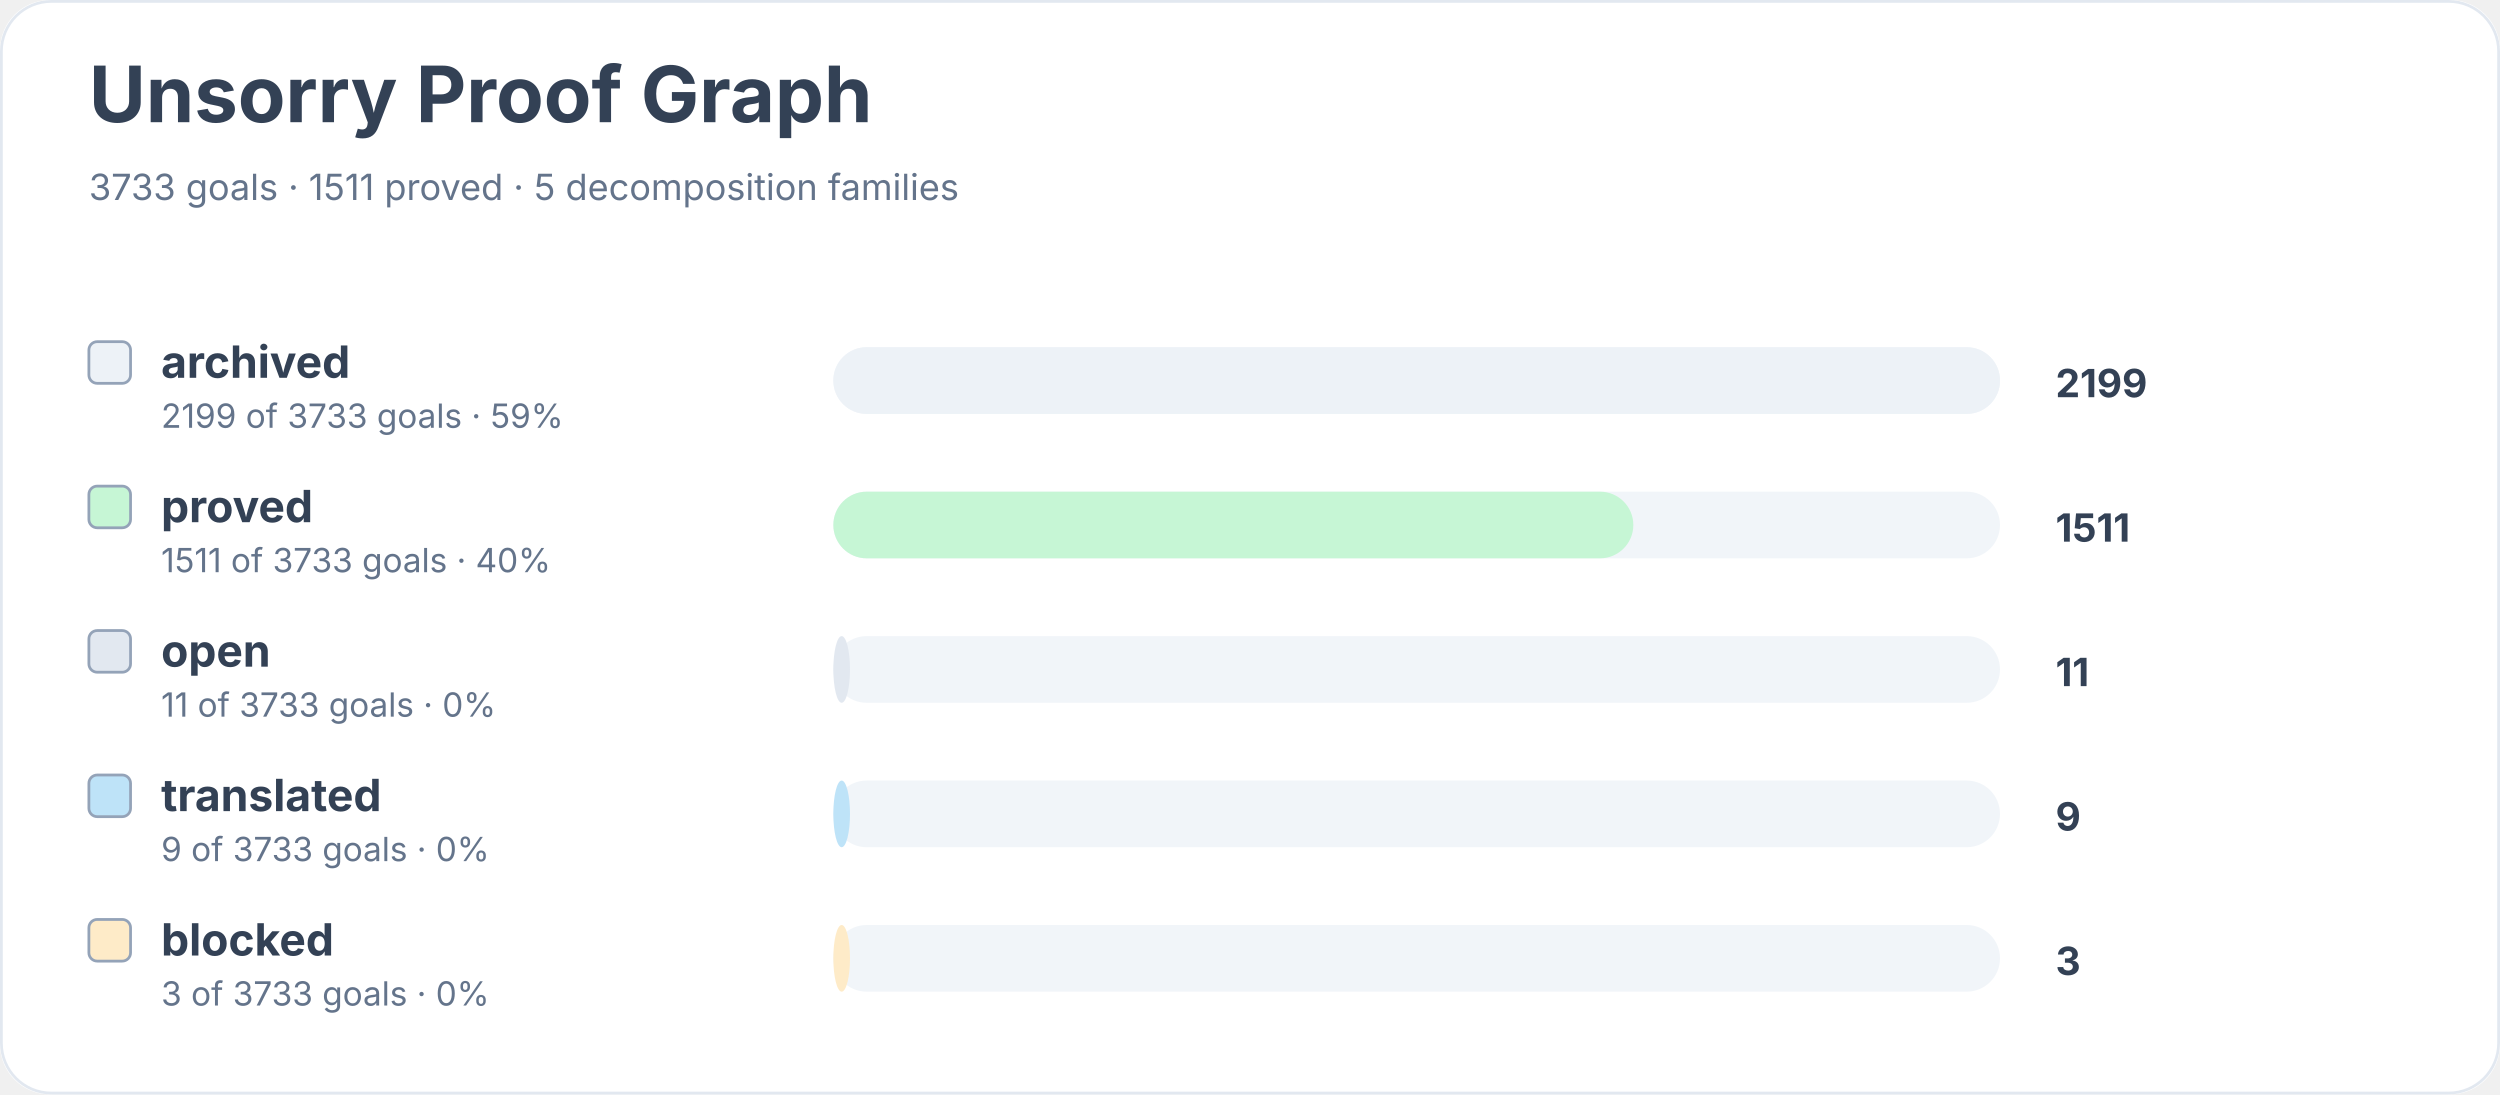
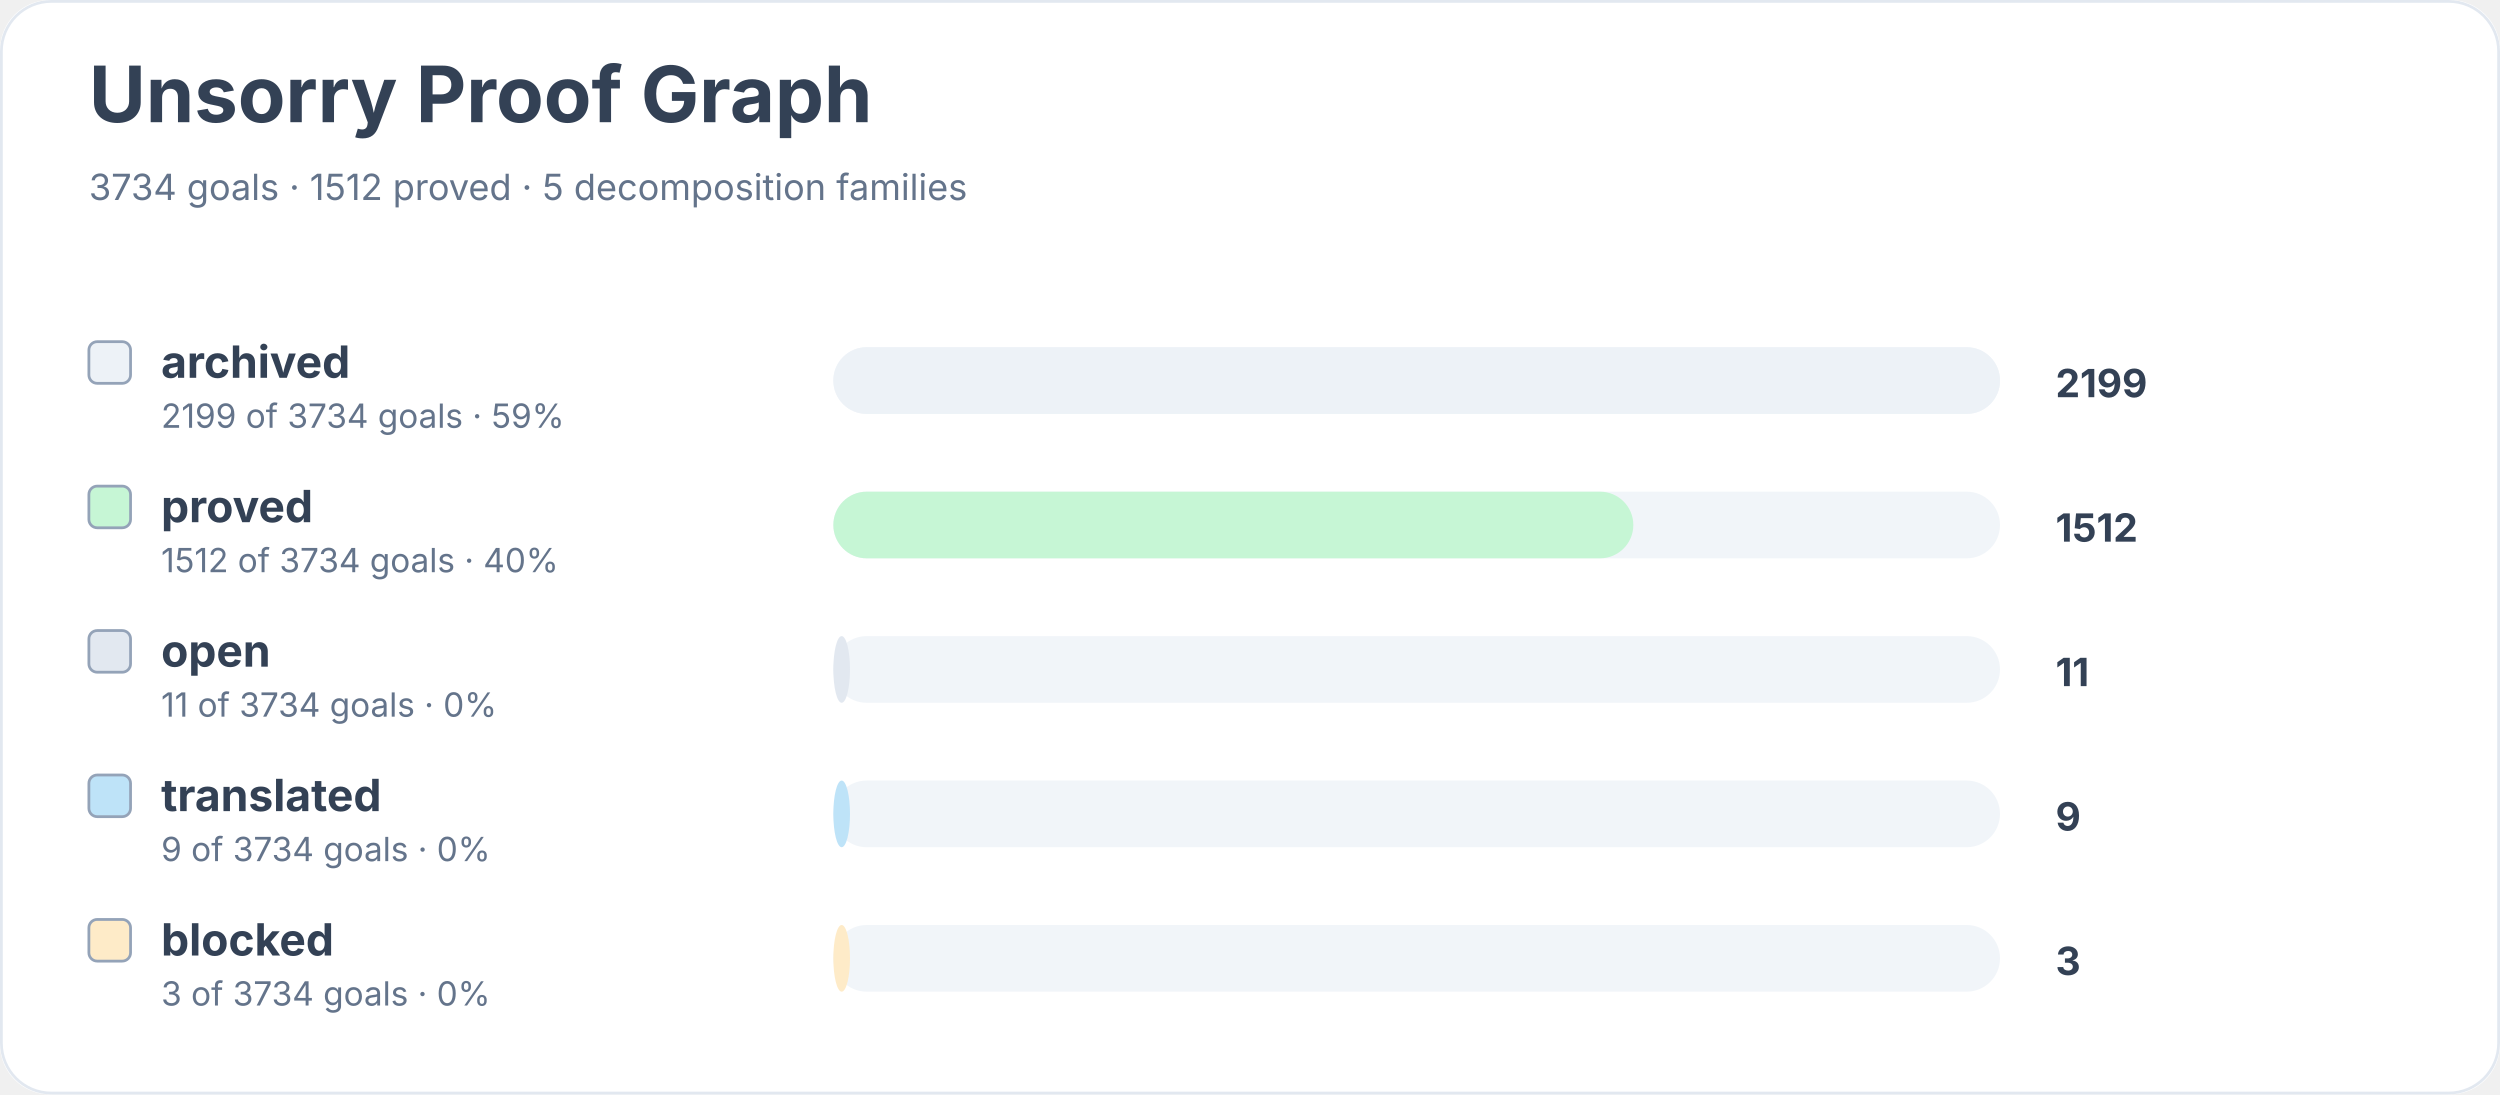
<svg xmlns="http://www.w3.org/2000/svg" width="900" height="394" viewBox="0 0 900 394" role="img" aria-labelledby="title desc">
  <rect width="900" height="100%" rx="18" fill="#ffffff" />
  <rect x="0.5" y="0.5" width="899" height="393" rx="18" fill="none" stroke="#e2e8f0" />
  <text x="32" y="44" font-family="Inter, system-ui, sans-serif" font-size="28" font-weight="700" fill="#334155">Unsorry Proof Graph</text>
-   <text x="32" y="72" font-family="Inter, system-ui, sans-serif" font-size="13" fill="#64748b">3733 goals · 1511 proved · 5 decomposition families</text>
+   <text x="32" y="72" font-family="Inter, system-ui, sans-serif" font-size="13" fill="#64748b">3734 goals · 1512 proved · 5 decomposition families</text>
  <rect x="32" y="123" width="15" height="15" rx="3" fill="#edf2f7" stroke="#94a3b8" />
  <text x="58" y="136" font-family="Inter, system-ui, sans-serif" font-size="16" font-weight="650" fill="#334155">archived</text>
-   <text x="58" y="154" font-family="Inter, system-ui, sans-serif" font-size="12" fill="#64748b">2199 of 3733 goals · 59%</text>
+   <text x="58" y="154" font-family="Inter, system-ui, sans-serif" font-size="12" fill="#64748b">2199 of 3734 goals · 59%</text>
  <rect x="300" y="125" width="420" height="24" rx="12" fill="#f1f5f9" />
  <rect x="300" y="125" width="420" height="24" rx="12" fill="#edf2f7" />
  <text x="740" y="143" font-family="Inter, system-ui, sans-serif" font-size="14" font-weight="700" fill="#334155">2199</text>
  <rect x="32" y="175" width="15" height="15" rx="3" fill="#c6f6d5" stroke="#94a3b8" />
  <text x="58" y="188" font-family="Inter, system-ui, sans-serif" font-size="16" font-weight="650" fill="#334155">proved</text>
-   <text x="58" y="206" font-family="Inter, system-ui, sans-serif" font-size="12" fill="#64748b">1511 of 3733 goals · 40%</text>
+   <text x="58" y="206" font-family="Inter, system-ui, sans-serif" font-size="12" fill="#64748b">1512 of 3734 goals · 40%</text>
  <rect x="300" y="177" width="420" height="24" rx="12" fill="#f1f5f9" />
  <rect x="300" y="177" width="288" height="24" rx="12" fill="#c6f6d5" />
-   <text x="740" y="195" font-family="Inter, system-ui, sans-serif" font-size="14" font-weight="700" fill="#334155">1511</text>
+   <text x="740" y="195" font-family="Inter, system-ui, sans-serif" font-size="14" font-weight="700" fill="#334155">1512</text>
  <rect x="32" y="227" width="15" height="15" rx="3" fill="#e2e8f0" stroke="#94a3b8" />
  <text x="58" y="240" font-family="Inter, system-ui, sans-serif" font-size="16" font-weight="650" fill="#334155">open</text>
-   <text x="58" y="258" font-family="Inter, system-ui, sans-serif" font-size="12" fill="#64748b">11 of 3733 goals · 0%</text>
+   <text x="58" y="258" font-family="Inter, system-ui, sans-serif" font-size="12" fill="#64748b">11 of 3734 goals · 0%</text>
  <rect x="300" y="229" width="420" height="24" rx="12" fill="#f1f5f9" />
  <rect x="300" y="229" width="6" height="24" rx="12" fill="#e2e8f0" />
  <text x="740" y="247" font-family="Inter, system-ui, sans-serif" font-size="14" font-weight="700" fill="#334155">11</text>
  <rect x="32" y="279" width="15" height="15" rx="3" fill="#bee3f8" stroke="#94a3b8" />
  <text x="58" y="292" font-family="Inter, system-ui, sans-serif" font-size="16" font-weight="650" fill="#334155">translated</text>
-   <text x="58" y="310" font-family="Inter, system-ui, sans-serif" font-size="12" fill="#64748b">9 of 3733 goals · 0%</text>
+   <text x="58" y="310" font-family="Inter, system-ui, sans-serif" font-size="12" fill="#64748b">9 of 3734 goals · 0%</text>
  <rect x="300" y="281" width="420" height="24" rx="12" fill="#f1f5f9" />
  <rect x="300" y="281" width="6" height="24" rx="12" fill="#bee3f8" />
  <text x="740" y="299" font-family="Inter, system-ui, sans-serif" font-size="14" font-weight="700" fill="#334155">9</text>
  <rect x="32" y="331" width="15" height="15" rx="3" fill="#feebc8" stroke="#94a3b8" />
  <text x="58" y="344" font-family="Inter, system-ui, sans-serif" font-size="16" font-weight="650" fill="#334155">blocked</text>
-   <text x="58" y="362" font-family="Inter, system-ui, sans-serif" font-size="12" fill="#64748b">3 of 3733 goals · 0%</text>
+   <text x="58" y="362" font-family="Inter, system-ui, sans-serif" font-size="12" fill="#64748b">3 of 3734 goals · 0%</text>
  <rect x="300" y="333" width="420" height="24" rx="12" fill="#f1f5f9" />
  <rect x="300" y="333" width="6" height="24" rx="12" fill="#feebc8" />
  <text x="740" y="351" font-family="Inter, system-ui, sans-serif" font-size="14" font-weight="700" fill="#334155">3</text>
</svg>
